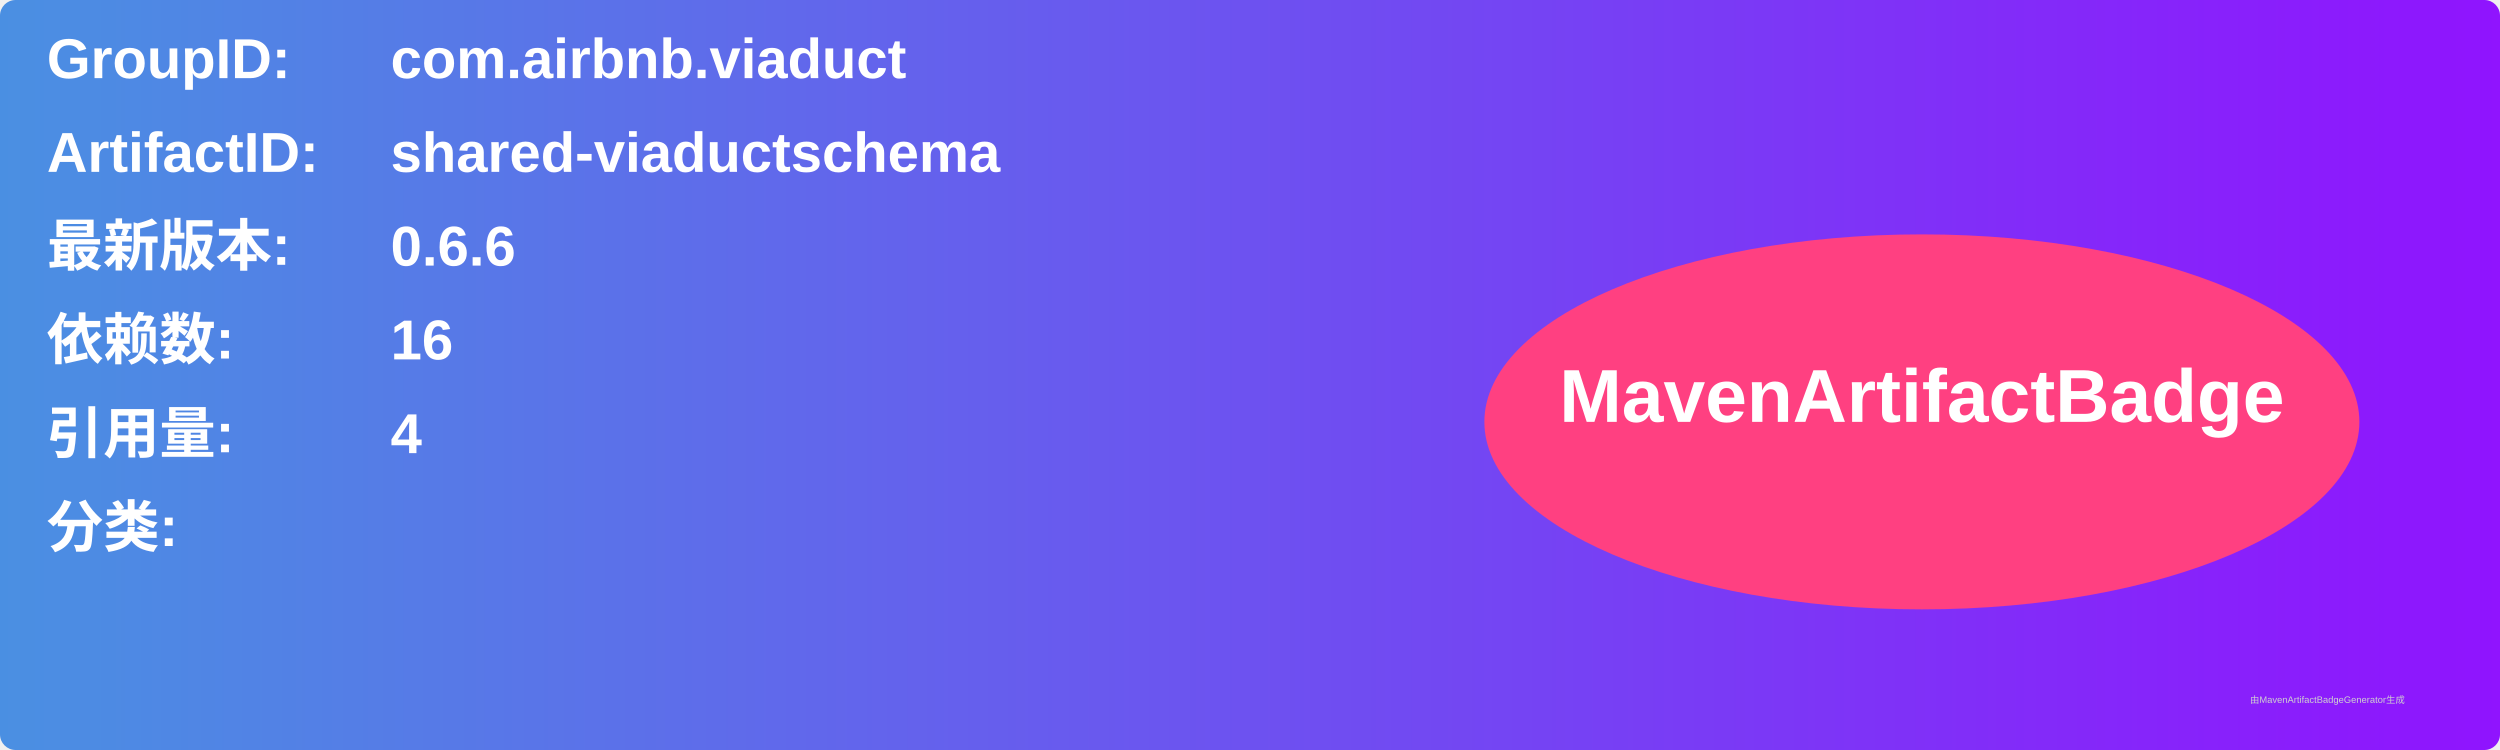
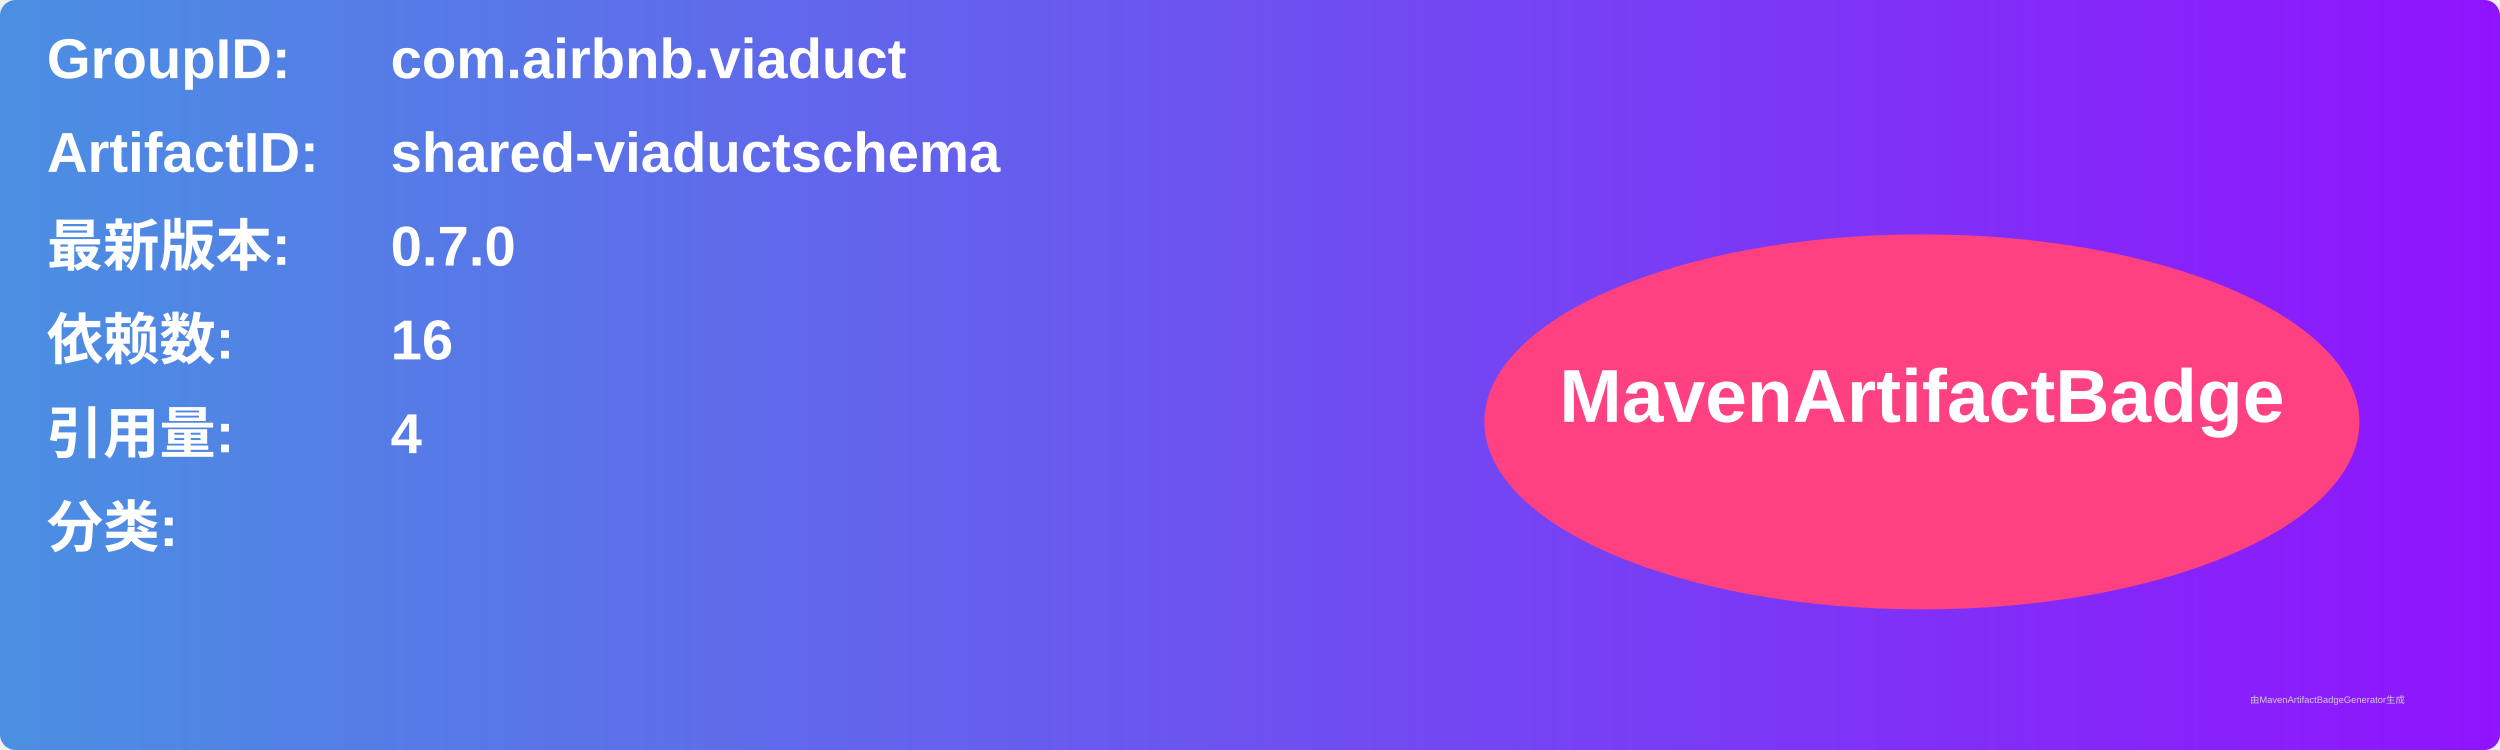
<svg xmlns="http://www.w3.org/2000/svg" width="800" height="240" viewBox="0 0 800 240">
  <linearGradient id="grad" x1="0%" y1="0%" x2="100%" y2="0%">
    <stop offset="0%" stop-color="#4a90e2" />
    <stop offset="100%" stop-color="#9013fe" />
  </linearGradient>
  <rect width="100%" height="100%" rx="5" ry="5" fill="url(#grad)" />
  <g transform="translate(15, 15)">
    <text x="0" y="10" font-family="Arial" font-size="18" fill="white" font-weight="bold" width="260">GroupID:</text>
    <text x="110" y="10" font-family="Arial" font-size="18" fill="white" font-weight="bold" width="460">com.airbnb.viaduct</text>
    <text x="0" y="40" font-family="Arial" font-size="18" fill="white" font-weight="bold" width="260">ArtifactID:</text>
    <text x="110" y="40" font-family="Arial" font-size="18" fill="white" font-weight="bold" width="460">shared-viaductschema</text>
    <text x="0" y="70" font-family="Arial" font-size="18" fill="white" font-weight="bold">最新版本:</text>
    <text x="110" y="70" font-family="Arial" font-size="18" fill="white" font-weight="bold">
-       <tspan font-weight="bold">0.6.6</tspan>
+       <tspan font-weight="bold">0.7.0</tspan>
    </text>
    <text x="0" y="100" font-family="Arial" font-size="18" fill="white" font-weight="bold">依赖数: </text>
    <text x="110" y="100" font-family="Arial" font-size="18" fill="white">
      <tspan font-weight="bold">16</tspan>
    </text>
    <text x="0" y="130" font-family="Arial" font-size="18" fill="white" font-weight="bold">引用量: </text>
    <text x="110" y="130" font-family="Arial" font-size="18" fill="white">
      <tspan font-weight="bold">4</tspan>
    </text>
    <text x="0" y="160" font-family="Arial" font-size="18" fill="white" font-weight="bold">分类:</text>
    <text x="10" y="190" font-family="Arial" font-size="10" fill="white">
      <tspan font-weight="bold" />
    </text>
    <ellipse cx="600" cy="120" rx="140" ry="60" fill="#ff4081" />
    <text x="600" y="120" text-anchor="middle" font-family="Arial" font-size="24" fill="white" font-weight="bold">MavenArtifactBadge</text>
  </g>
  <text x="720" y="225" font-family="Arial" font-size="3" fill="#d0d0d0">由MavenArtifactBadgeGenerator生成</text>
</svg>
